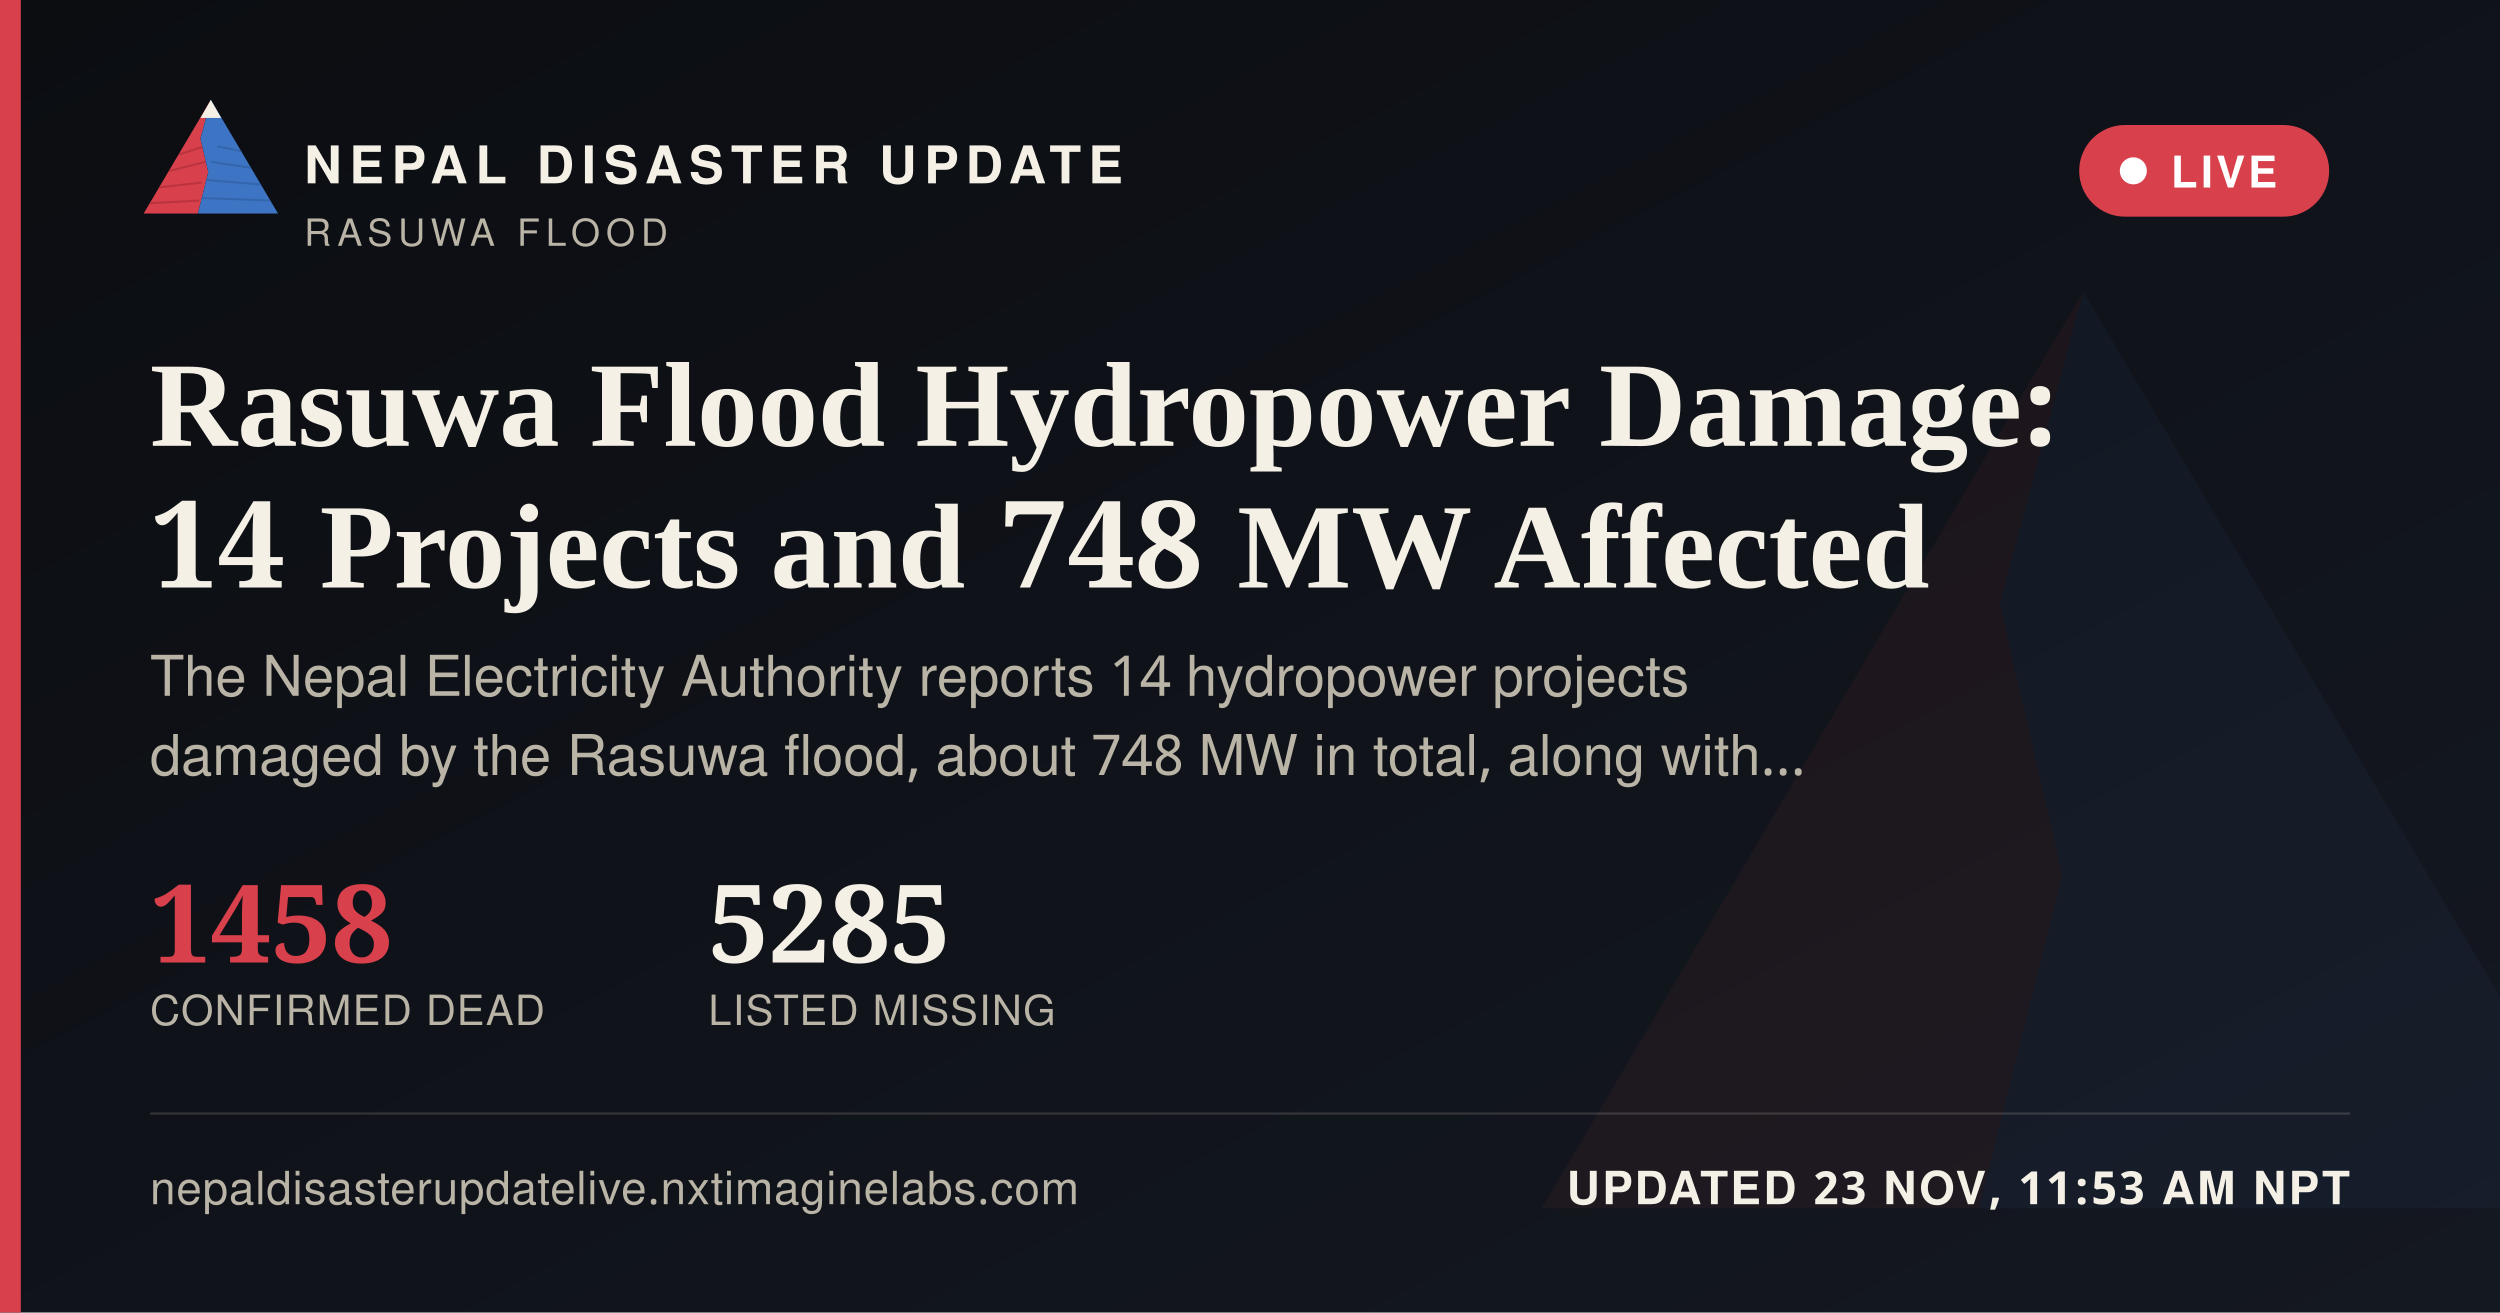
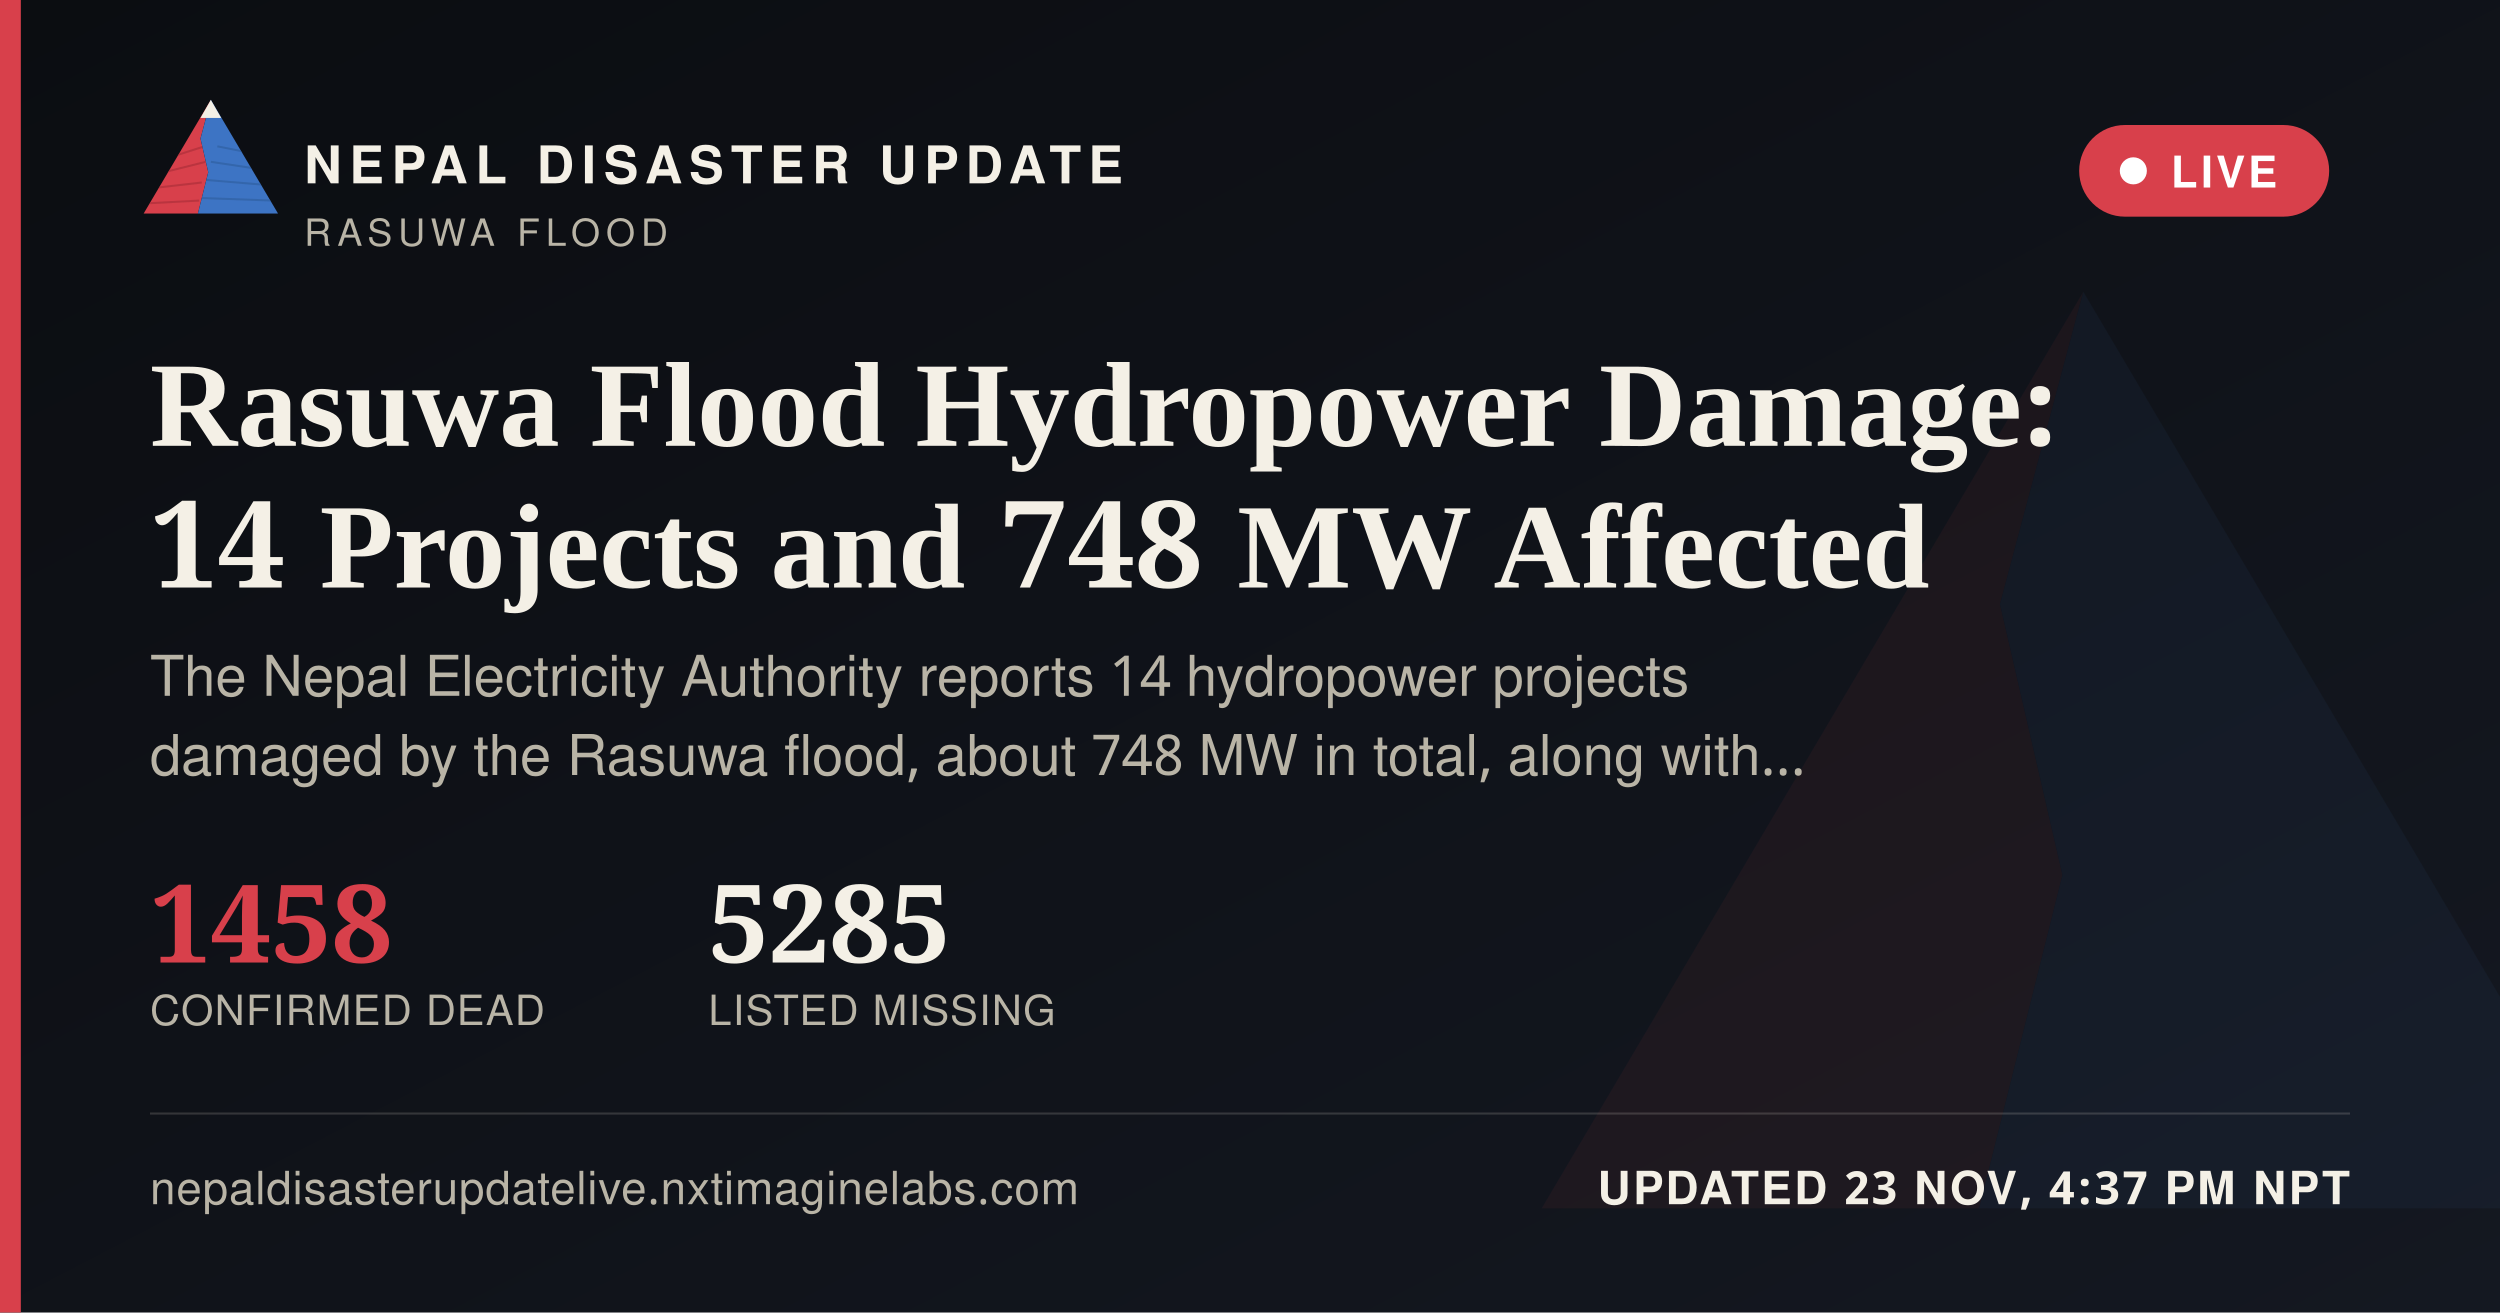
<svg xmlns="http://www.w3.org/2000/svg" width="1200" height="630" viewBox="0 0 1200 630">
  <defs>
    <linearGradient id="ogbg" x1="0" y1="0" x2="1" y2="1">
      <stop offset="0" stop-color="#0B0D11" />
      <stop offset="1" stop-color="#141821" />
    </linearGradient>
  </defs>
  <rect width="1200" height="630" fill="url(#ogbg)" />
  <g transform="translate(700,60) scale(5)" opacity="0.06">
    <polygon points="60,16 52,46 58,72 50,104 8,104" fill="#D8404B" />
    <polygon points="60,16 112,104 50,104 58,72 52,46" fill="#3D74C4" />
  </g>
  <rect x="0" y="0" width="10" height="630" fill="#D8404B" />
  <g transform="translate(64,38) scale(0.62)">
    <g>
      <defs>
        <clipPath id="ogLc">
          <polygon points="60,16 52,46 58,72 50,104 8,104" />
        </clipPath>
        <clipPath id="ogRc">
          <polygon points="60,16 112,104 50,104 58,72 52,46" />
        </clipPath>
      </defs>
      <polygon points="60,16 52,46 58,72 50,104 8,104" fill="#D8404B" />
      <g clip-path="url(#ogLc)" stroke="#A32A34" stroke-width="1.6" fill="none" opacity="0.55">
        <path d="M30,60 L55,52" />
        <path d="M24,72 L56,64" />
        <path d="M18,84 L53,80" />
        <path d="M13,96 L51,94" />
      </g>
      <polygon points="60,16 112,104 50,104 58,72 52,46" fill="#3D74C4" />
      <g clip-path="url(#ogRc)" stroke="#2A5793" stroke-width="1.6" fill="none" opacity="0.5">
        <path d="M65,52 L95,58" />
        <path d="M60,64 L100,70" />
        <path d="M56,78 L104,82" />
        <path d="M52,92 L108,94" />
      </g>
      <polygon points="60,16 52,30 68,30" fill="#F4F0E6" />
    </g>
  </g>
  <text x="146" y="88" font-family="'Public Sans', 'Noto Sans Devanagari', 'Helvetica Neue', Helvetica, Arial, sans-serif" font-size="25" font-weight="800" letter-spacing="3.6" fill="#F4F0E6">NEPAL DISASTER UPDATE</text>
  <text x="146" y="118" font-family="'Public Sans', 'Noto Sans Devanagari', 'Helvetica Neue', Helvetica, Arial, sans-serif" font-size="18" letter-spacing="2.8" fill="#B9B4A6">RASUWA FLOOD</text>
  <g>
    <rect x="998" y="60" width="120" height="44" rx="22" fill="#D8404B" stroke="none" />
    <circle cx="1024" cy="82" r="6.5" fill="#FFFFFF" />
    <text x="1042" y="90" font-family="'Public Sans', 'Noto Sans Devanagari', 'Helvetica Neue', Helvetica, Arial, sans-serif" font-size="21" font-weight="700" letter-spacing="1.6" fill="#FFFFFF">LIVE</text>
  </g>
  <text x="72" y="214" font-family="Newsreader, 'Noto Serif Devanagari', Georgia, 'Times New Roman', serif" font-size="58" font-weight="600" fill="#F4F0E6">Rasuwa Flood Hydropower Damage:</text>
  <text x="72" y="282" font-family="Newsreader, 'Noto Serif Devanagari', Georgia, 'Times New Roman', serif" font-size="58" font-weight="600" fill="#F4F0E6">14 Projects and 748 MW Affected</text>
  <text x="72" y="334" font-family="'Public Sans', 'Noto Sans Devanagari', 'Helvetica Neue', Helvetica, Arial, sans-serif" font-size="27" fill="#B9B4A6">The Nepal Electricity Authority reports 14 hydropower projects</text>
  <text x="72" y="372" font-family="'Public Sans', 'Noto Sans Devanagari', 'Helvetica Neue', Helvetica, Arial, sans-serif" font-size="27" fill="#B9B4A6">damaged by the Rasuwa flood, about 748 MW in total, along with…</text>
  <g transform="translate(72,462)">
    <text x="0" y="0" font-family="Newsreader, 'Noto Serif Devanagari', Georgia, 'Times New Roman', serif" font-size="52" font-weight="600" fill="#D8404B">1458</text>
    <text x="0" y="30" font-family="'Public Sans', 'Noto Sans Devanagari', 'Helvetica Neue', Helvetica, Arial, sans-serif" font-size="20" letter-spacing="0.6" fill="#B9B4A6">CONFIRMED DEAD</text>
    <text x="268" y="0" font-family="Newsreader, 'Noto Serif Devanagari', Georgia, 'Times New Roman', serif" font-size="52" font-weight="600" fill="#F4F0E6">5285</text>
    <text x="268" y="30" font-family="'Public Sans', 'Noto Sans Devanagari', 'Helvetica Neue', Helvetica, Arial, sans-serif" font-size="20" letter-spacing="0.6" fill="#B9B4A6">LISTED MISSING</text>
  </g>
  <rect x="72" y="534" width="1056" height="1" fill="rgba(244,240,230,0.16)" />
  <text x="72" y="578" font-family="'Public Sans', 'Noto Sans Devanagari', 'Helvetica Neue', Helvetica, Arial, sans-serif" font-size="22" fill="#B9B4A6" letter-spacing="0.4">nepaldisasterupdatelive.nxtimaginelabs.com</text>
-   <text x="1128" y="578" text-anchor="end" font-family="'Public Sans', 'Noto Sans Devanagari', 'Helvetica Neue', Helvetica, Arial, sans-serif" font-size="22" font-weight="700" letter-spacing="1.2" fill="#F4F0E6">UPDATED 23 NOV, 11:53 AM NPT</text>
+   <text x="1128" y="578" text-anchor="end" font-family="'Public Sans', 'Noto Sans Devanagari', 'Helvetica Neue', Helvetica, Arial, sans-serif" font-size="22" font-weight="700" letter-spacing="1.2" fill="#F4F0E6">UPDATED 23 NOV, 4:37 PM NPT</text>
</svg>
